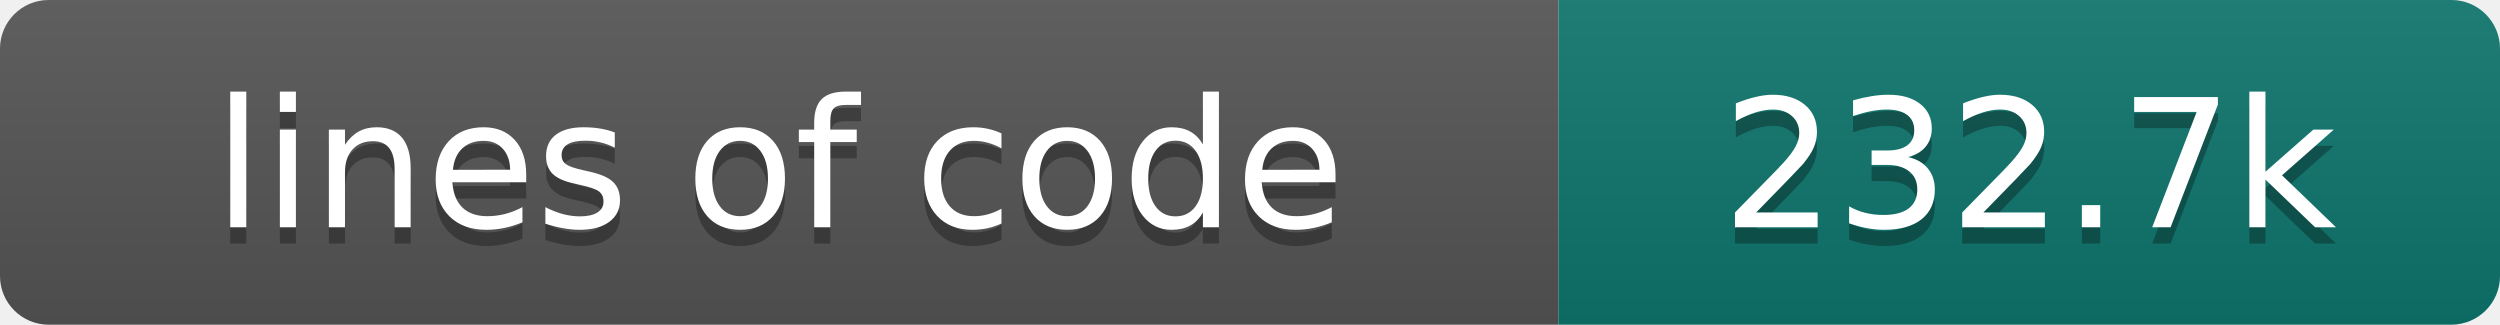
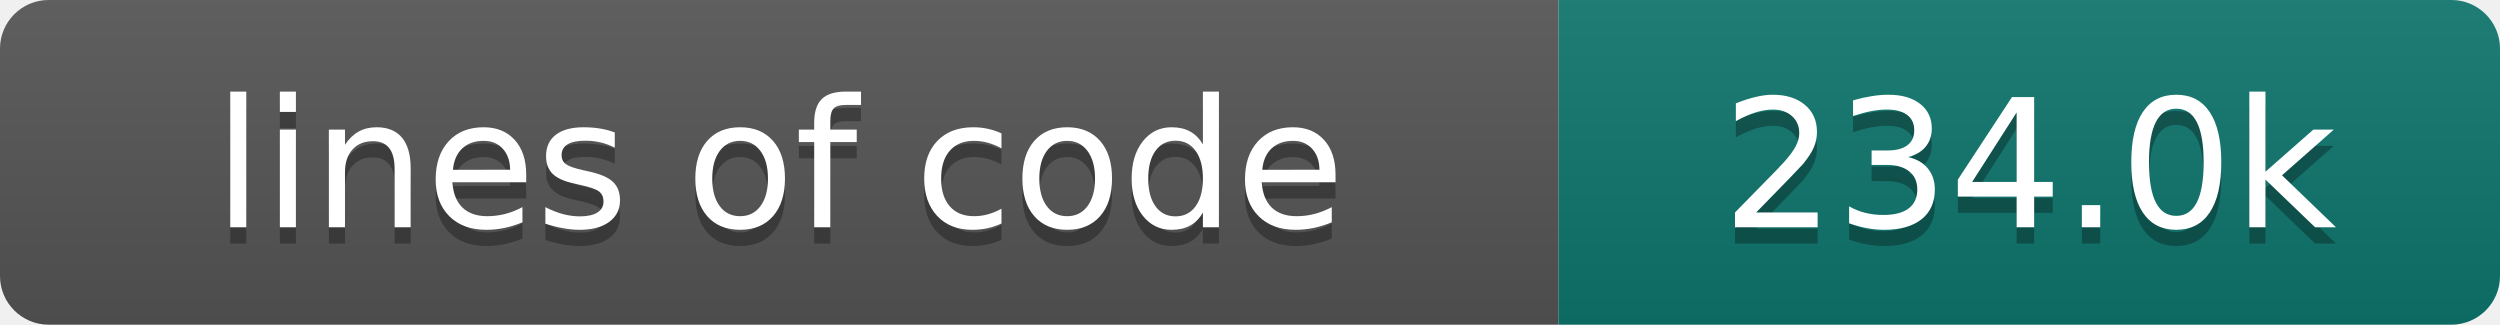
- <svg xmlns="http://www.w3.org/2000/svg" width="154" height="20" role="img" aria-label="lines of code: 232.7k">
+ <svg xmlns="http://www.w3.org/2000/svg" width="154" height="20" role="img" aria-label="lines of code: 234.0k">
  <linearGradient id="s" x2="0" y2="100%">
    <stop offset="0" stop-color="#bbb" stop-opacity=".1" />
    <stop offset="1" stop-opacity=".1" />
  </linearGradient>
  <clipPath id="r">
    <rect width="154" height="20" rx="3" fill="#fff" />
  </clipPath>
  <g clip-path="url(#r)">
    <rect width="96" height="20" fill="#555" />
    <rect x="96" width="58" height="20" fill="#0f766e" />
    <rect width="154" height="20" fill="url(#s)" />
  </g>
  <g fill="#fff" text-anchor="middle" font-family="DejaVu Sans,Verdana,Geneva,sans-serif" font-size="110">
    <text x="480" y="150" fill="#010101" fill-opacity=".3" transform="scale(.1)" textLength="860" lengthAdjust="spacing">lines of code</text>
    <text x="480" y="140" transform="scale(.1)" textLength="860" lengthAdjust="spacing">lines of code</text>
-     <text x="1250" y="150" fill="#010101" fill-opacity=".3" transform="scale(.1)" textLength="480" lengthAdjust="spacing">232.7k</text>
-     <text x="1250" y="140" transform="scale(.1)" textLength="480" lengthAdjust="spacing">232.7k</text>
+     <text x="1250" y="150" fill="#010101" fill-opacity=".3" transform="scale(.1)" textLength="480" lengthAdjust="spacing">234.0k</text>
+     <text x="1250" y="140" transform="scale(.1)" textLength="480" lengthAdjust="spacing">234.0k</text>
  </g>
</svg>
